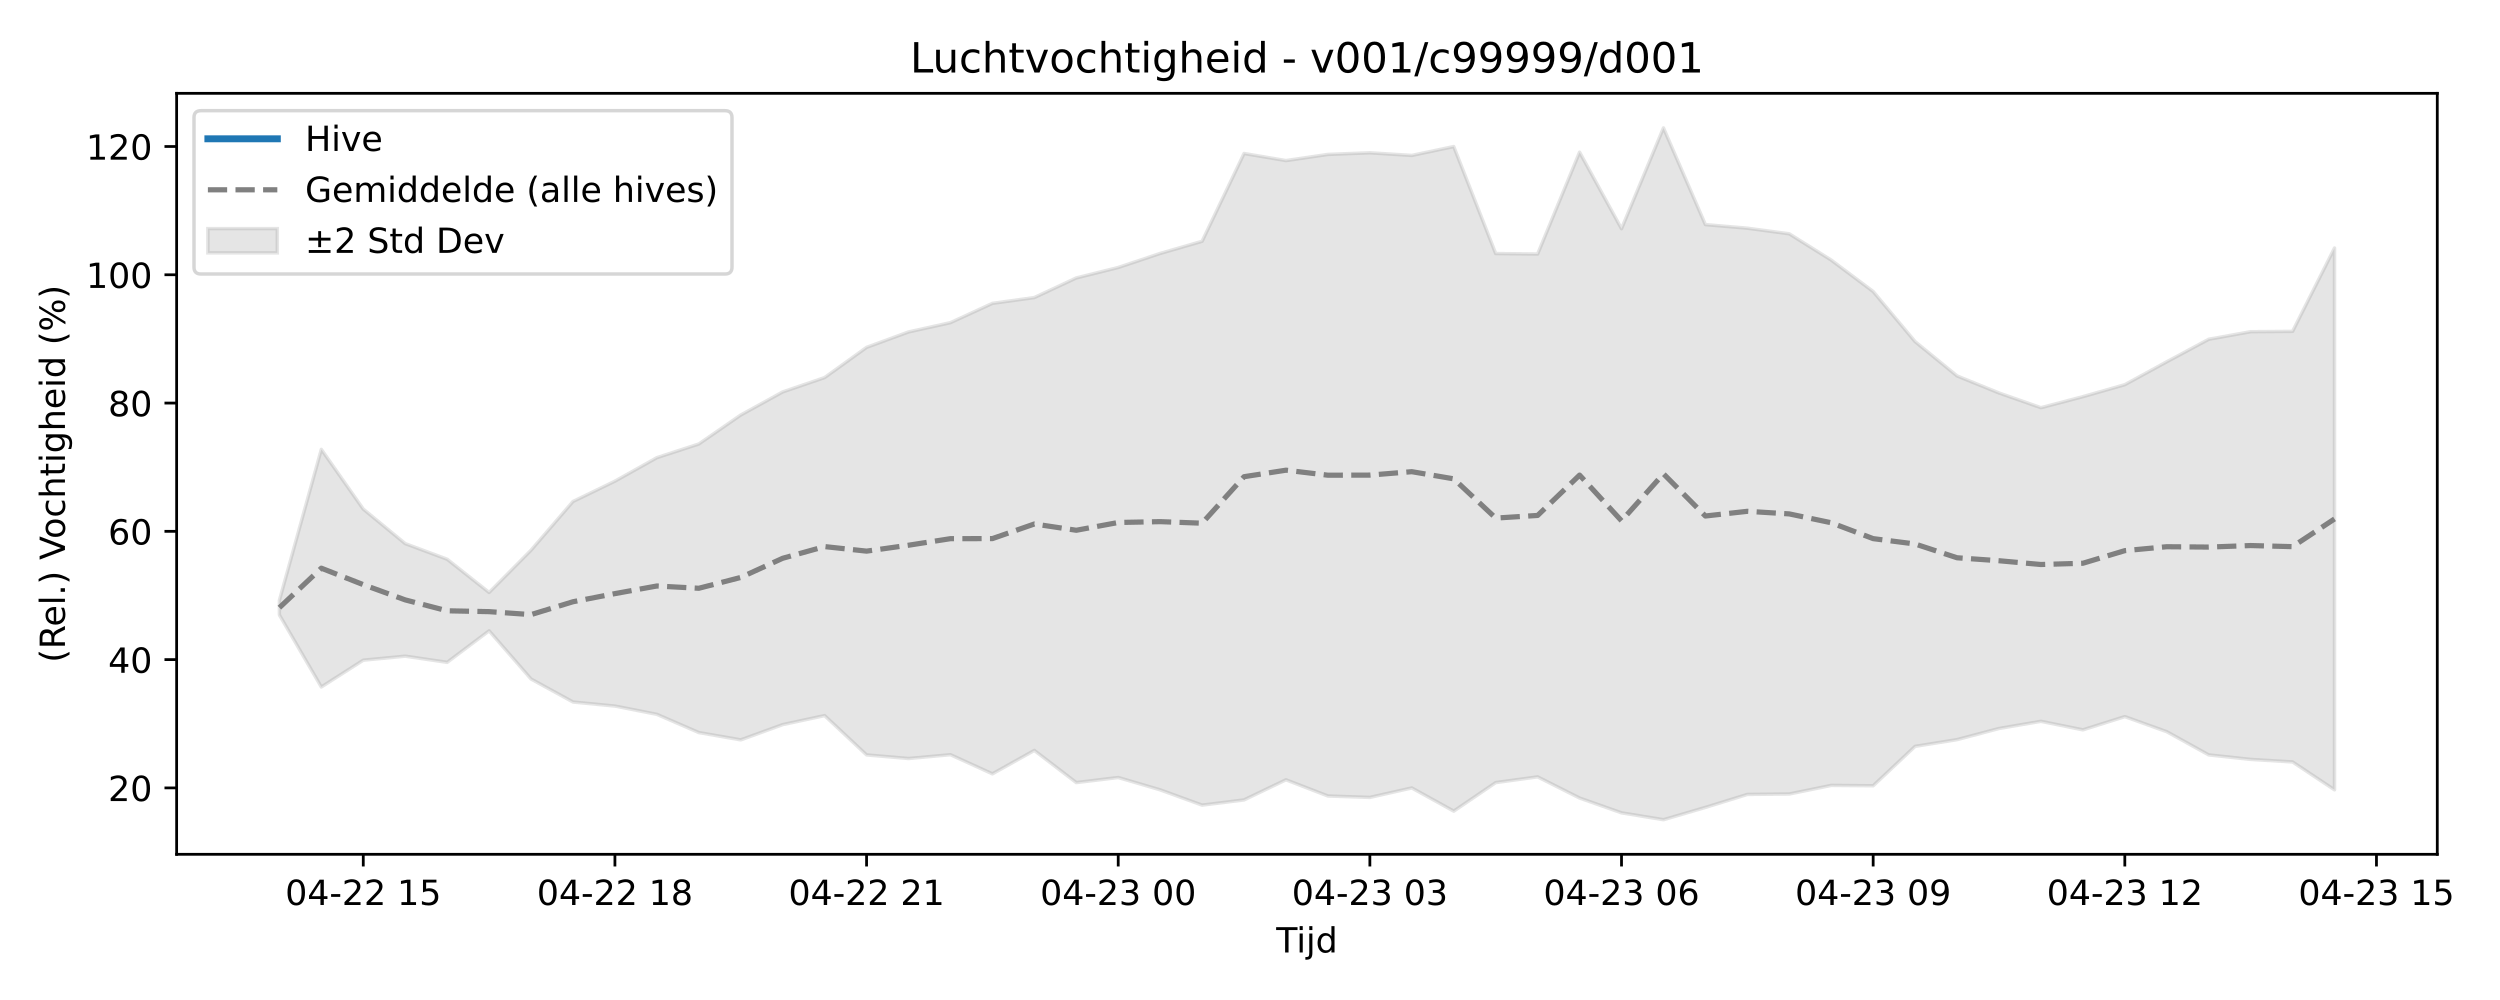
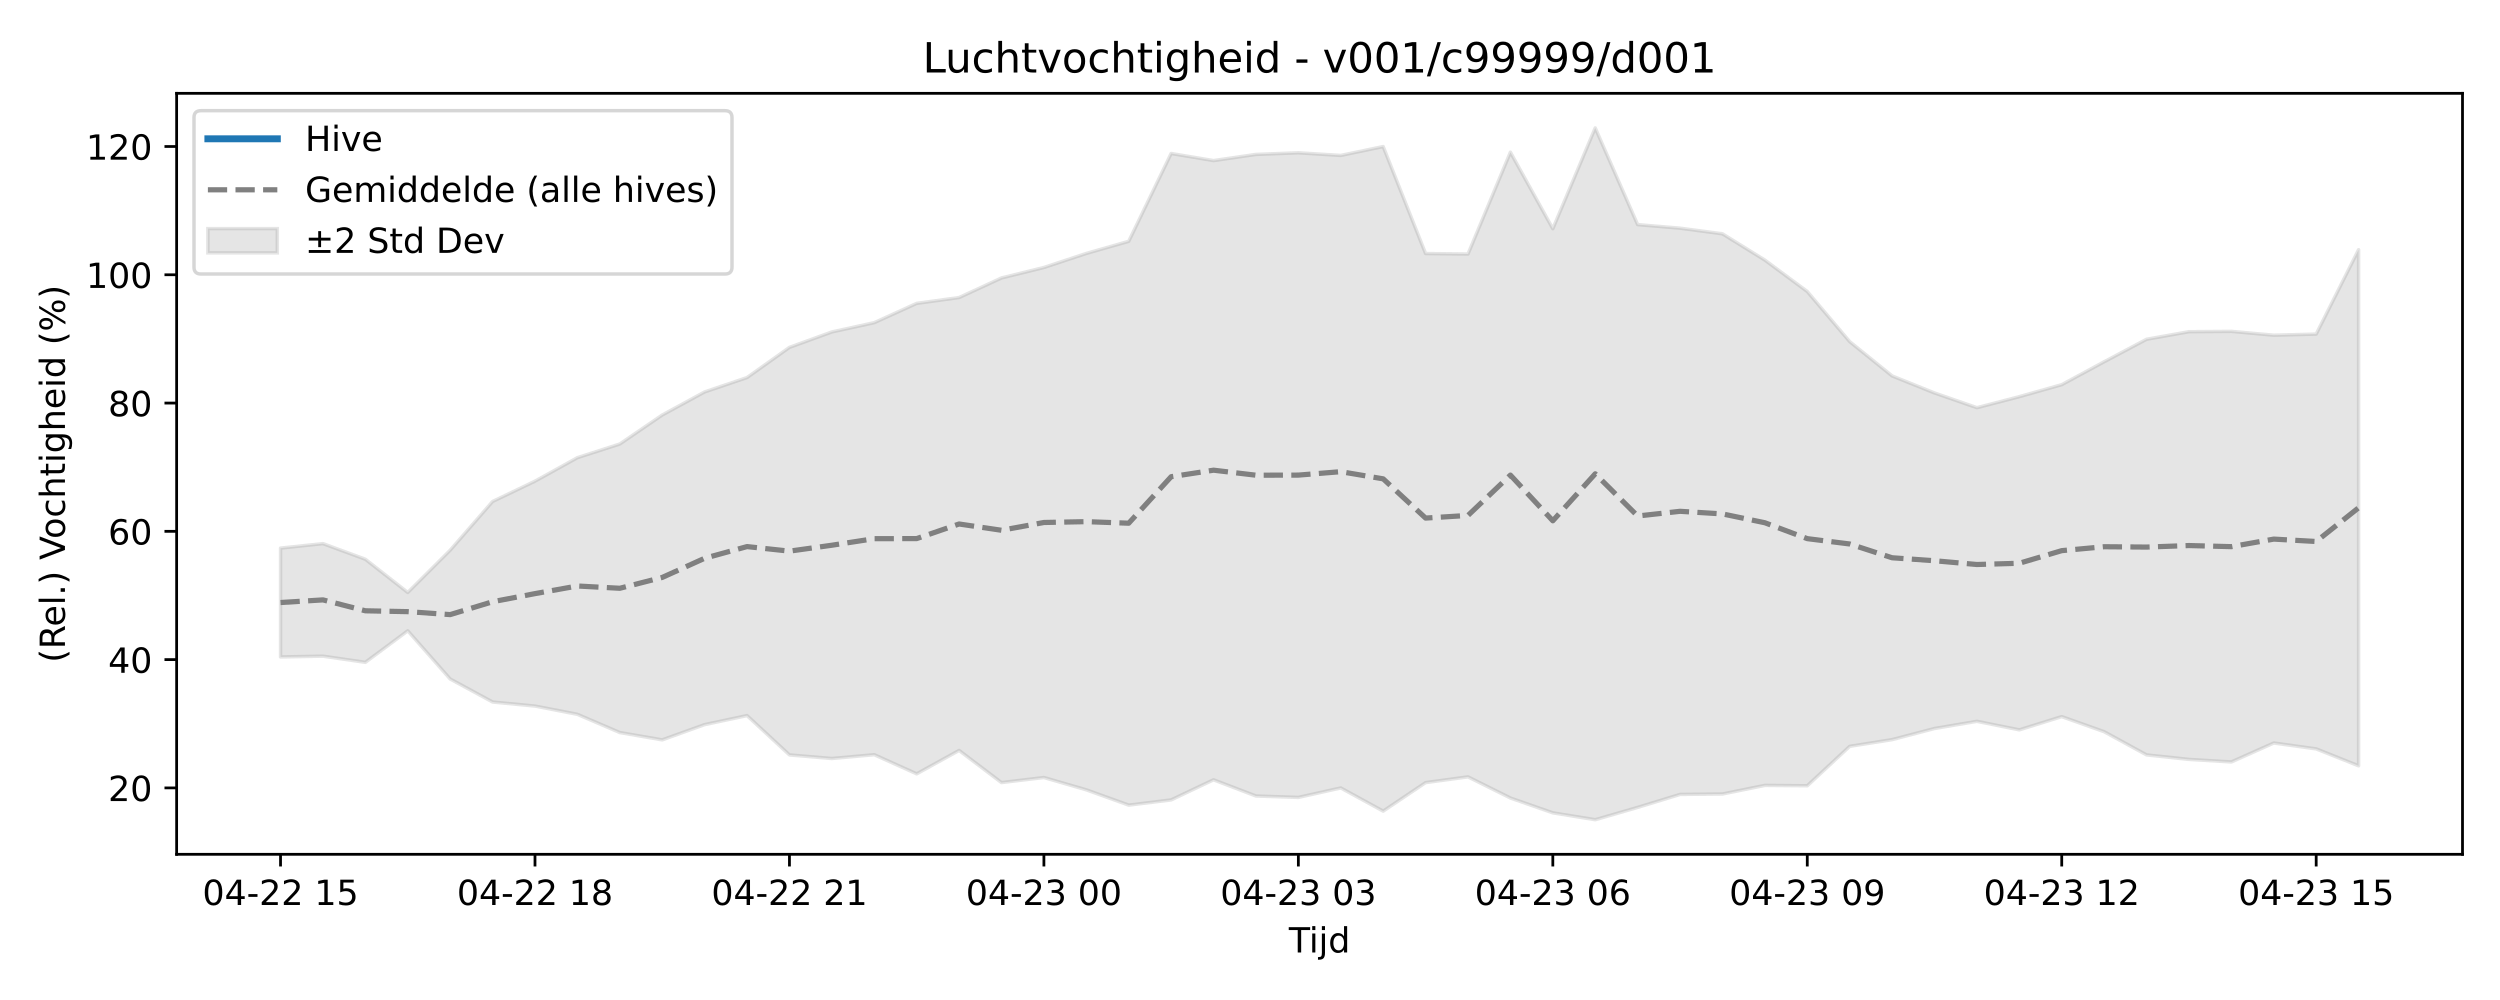
<svg xmlns="http://www.w3.org/2000/svg" xmlns:xlink="http://www.w3.org/1999/xlink" width="720pt" height="288pt" viewBox="0 0 720 288" version="1.1">
  <defs>
    <style type="text/css">*{stroke-linejoin: round; stroke-linecap: butt}</style>
  </defs>
  <g id="figure_1">
    <g id="patch_1">
      <path d="M 0 288  L 720 288  L 720 0  L 0 0  z " style="fill: #ffffff" />
    </g>
    <g id="axes_1">
      <g id="patch_2">
-         <path d="M 50.87 246.04  L 701.936 246.04  L 701.936 26.88  L 50.87 26.88  z " style="fill: #ffffff" />
+         <path d="M 50.87 246.04  L 709.2 246.04  L 709.2 26.88  L 50.87 26.88  z " style="fill: #ffffff" />
      </g>
      <g id="FillBetweenPolyCollection_1">
        <defs>
-           <path id="m69ee0e4d17" d="M 80.464 -115.085  L 80.464 -110.905  L 92.543 -90.15  L 104.622 -97.866  L 116.701 -99.023  L 128.781 -97.245  L 140.86 -106.324  L 152.939 -92.446  L 165.018 -85.822  L 177.097 -84.648  L 189.176 -82.273  L 201.255 -77.023  L 213.335 -74.916  L 225.414 -79.31  L 237.493 -81.906  L 249.572 -70.582  L 261.651 -69.549  L 273.73 -70.646  L 285.809 -65.132  L 297.889 -71.874  L 309.968 -62.613  L 322.047 -64.075  L 334.126 -60.526  L 346.205 -56.124  L 358.284 -57.621  L 370.363 -63.418  L 382.443 -58.749  L 394.522 -58.345  L 406.601 -61.071  L 418.68 -54.393  L 430.759 -62.607  L 442.838 -64.263  L 454.918 -58.17  L 466.997 -53.9  L 479.076 -51.922  L 491.155 -55.465  L 503.234 -59.204  L 515.313 -59.327  L 527.392 -61.803  L 539.472 -61.697  L 551.551 -73.052  L 563.63 -74.986  L 575.709 -78.191  L 587.788 -80.259  L 599.867 -77.799  L 611.946 -81.613  L 624.026 -77.271  L 636.105 -70.59  L 648.184 -69.291  L 660.263 -68.558  L 672.342 -60.525  L 672.342 -216.571  L 672.342 -216.571  L 660.263 -192.569  L 648.184 -192.473  L 636.105 -190.291  L 624.026 -183.815  L 611.946 -177.216  L 599.867 -173.764  L 587.788 -170.586  L 575.709 -174.829  L 563.63 -179.738  L 551.551 -189.615  L 539.472 -204.049  L 527.392 -213.097  L 515.313 -220.662  L 503.234 -222.284  L 491.155 -223.314  L 479.076 -251.158  L 466.997 -222.128  L 454.918 -244.171  L 442.838 -214.844  L 430.759 -214.982  L 418.68 -245.793  L 406.601 -243.24  L 394.522 -243.997  L 382.443 -243.53  L 370.363 -241.755  L 358.284 -243.796  L 346.205 -218.509  L 334.126 -215.01  L 322.047 -210.968  L 309.968 -207.955  L 297.889 -202.308  L 285.809 -200.635  L 273.73 -195.079  L 261.651 -192.4  L 249.572 -187.96  L 237.493 -179.263  L 225.414 -175.127  L 213.335 -168.479  L 201.255 -160.132  L 189.176 -156.195  L 177.097 -149.428  L 165.018 -143.575  L 152.939 -129.541  L 140.86 -117.367  L 128.781 -126.938  L 116.701 -131.441  L 104.622 -141.382  L 92.543 -158.58  L 80.464 -115.085  z " style="stroke: #808080; stroke-opacity: 0.2" />
+           <path id="m7c6556caf9" d="M 80.794 -130.147  L 80.794 -98.798  L 93.008 -99.023  L 105.222 -97.245  L 117.436 -106.324  L 129.65 -92.446  L 141.864 -85.822  L 154.078 -84.648  L 166.291 -82.273  L 178.505 -77.023  L 190.719 -74.916  L 202.933 -79.31  L 215.147 -81.906  L 227.361 -70.582  L 239.575 -69.549  L 251.789 -70.646  L 264.003 -65.132  L 276.217 -71.874  L 288.431 -62.613  L 300.645 -64.075  L 312.858 -60.526  L 325.072 -56.124  L 337.286 -57.621  L 349.5 -63.418  L 361.714 -58.749  L 373.928 -58.345  L 386.142 -61.071  L 398.356 -54.393  L 410.57 -62.607  L 422.784 -64.263  L 434.998 -58.17  L 447.212 -53.9  L 459.425 -51.922  L 471.639 -55.465  L 483.853 -59.204  L 496.067 -59.327  L 508.281 -61.803  L 520.495 -61.697  L 532.709 -73.052  L 544.923 -74.986  L 557.137 -78.191  L 569.351 -80.259  L 581.565 -77.799  L 593.779 -81.613  L 605.992 -77.271  L 618.206 -70.59  L 630.42 -69.291  L 642.634 -68.558  L 654.848 -74.014  L 667.062 -72.32  L 679.276 -67.443  L 679.276 -216.087  L 679.276 -216.087  L 667.062 -191.783  L 654.848 -191.464  L 642.634 -192.569  L 630.42 -192.473  L 618.206 -190.291  L 605.992 -183.815  L 593.779 -177.216  L 581.565 -173.764  L 569.351 -170.586  L 557.137 -174.829  L 544.923 -179.738  L 532.709 -189.615  L 520.495 -204.049  L 508.281 -213.097  L 496.067 -220.662  L 483.853 -222.284  L 471.639 -223.314  L 459.425 -251.158  L 447.212 -222.128  L 434.998 -244.171  L 422.784 -214.844  L 410.57 -214.982  L 398.356 -245.793  L 386.142 -243.24  L 373.928 -243.997  L 361.714 -243.53  L 349.5 -241.755  L 337.286 -243.796  L 325.072 -218.509  L 312.858 -215.01  L 300.645 -210.968  L 288.431 -207.955  L 276.217 -202.308  L 264.003 -200.635  L 251.789 -195.079  L 239.575 -192.4  L 227.361 -187.96  L 215.147 -179.263  L 202.933 -175.127  L 190.719 -168.479  L 178.505 -160.132  L 166.291 -156.195  L 154.078 -149.428  L 141.864 -143.575  L 129.65 -129.541  L 117.436 -117.367  L 105.222 -126.938  L 93.008 -131.441  L 80.794 -130.147  z " style="stroke: #808080; stroke-opacity: 0.2" />
        </defs>
-         <g clip-path="url(#p421ffa14ea)">
-           <use xlink:href="#m69ee0e4d17" x="0" y="288" style="fill: #808080; fill-opacity: 0.2; stroke: #808080; stroke-opacity: 0.2" />
+         <g clip-path="url(#pc27a59b62a)">
+           <use xlink:href="#m7c6556caf9" x="0" y="288" style="fill: #808080; fill-opacity: 0.2; stroke: #808080; stroke-opacity: 0.2" />
        </g>
      </g>
      <g id="matplotlib.axis_1">
        <g id="xtick_1">
          <g id="line2d_1">
            <defs>
-               <path id="mb46ff8e227" d="M 0 0  L 0 3.5  " style="stroke: #000000; stroke-width: 0.8" />
-             </defs>
-             <g>
-               <use xlink:href="#mb46ff8e227" x="104.622" y="246.04" style="stroke: #000000; stroke-width: 0.8" />
+               <path id="m02c9c919d1" d="M 0 0  L 0 3.5  " style="stroke: #000000; stroke-width: 0.8" />
+             </defs>
+             <g>
+               <use xlink:href="#m02c9c919d1" x="80.794" y="246.04" style="stroke: #000000; stroke-width: 0.8" />
            </g>
          </g>
          <g id="text_1">
-             <g transform="translate(82.14174 260.6384) scale(0.1 -0.1)">
+             <g transform="translate(58.31362 260.6384) scale(0.1 -0.1)">
              <defs>
                <path id="DejaVuSans-30" d="M 2034 4250  Q 1547 4250 1301 3770  Q 1056 3291 1056 2328  Q 1056 1369 1301 889  Q 1547 409 2034 409  Q 2525 409 2770 889  Q 3016 1369 3016 2328  Q 3016 3291 2770 3770  Q 2525 4250 2034 4250  z M 2034 4750  Q 2819 4750 3233 4129  Q 3647 3509 3647 2328  Q 3647 1150 3233 529  Q 2819 -91 2034 -91  Q 1250 -91 836 529  Q 422 1150 422 2328  Q 422 3509 836 4129  Q 1250 4750 2034 4750  z " transform="scale(0.015625)" />
                <path id="DejaVuSans-34" d="M 2419 4116  L 825 1625  L 2419 1625  L 2419 4116  z M 2253 4666  L 3047 4666  L 3047 1625  L 3713 1625  L 3713 1100  L 3047 1100  L 3047 0  L 2419 0  L 2419 1100  L 313 1100  L 313 1709  L 2253 4666  z " transform="scale(0.015625)" />
                <path id="DejaVuSans-2d" d="M 313 2009  L 1997 2009  L 1997 1497  L 313 1497  L 313 2009  z " transform="scale(0.015625)" />
                <path id="DejaVuSans-32" d="M 1228 531  L 3431 531  L 3431 0  L 469 0  L 469 531  Q 828 903 1448 1529  Q 2069 2156 2228 2338  Q 2531 2678 2651 2914  Q 2772 3150 2772 3378  Q 2772 3750 2511 3984  Q 2250 4219 1831 4219  Q 1534 4219 1204 4116  Q 875 4013 500 3803  L 500 4441  Q 881 4594 1212 4672  Q 1544 4750 1819 4750  Q 2544 4750 2975 4387  Q 3406 4025 3406 3419  Q 3406 3131 3298 2873  Q 3191 2616 2906 2266  Q 2828 2175 2409 1742  Q 1991 1309 1228 531  z " transform="scale(0.015625)" />
                <path id="DejaVuSans-20" transform="scale(0.015625)" />
                <path id="DejaVuSans-31" d="M 794 531  L 1825 531  L 1825 4091  L 703 3866  L 703 4441  L 1819 4666  L 2450 4666  L 2450 531  L 3481 531  L 3481 0  L 794 0  L 794 531  z " transform="scale(0.015625)" />
                <path id="DejaVuSans-35" d="M 691 4666  L 3169 4666  L 3169 4134  L 1269 4134  L 1269 2991  Q 1406 3038 1543 3061  Q 1681 3084 1819 3084  Q 2600 3084 3056 2656  Q 3513 2228 3513 1497  Q 3513 744 3044 326  Q 2575 -91 1722 -91  Q 1428 -91 1123 -41  Q 819 9 494 109  L 494 744  Q 775 591 1075 516  Q 1375 441 1709 441  Q 2250 441 2565 725  Q 2881 1009 2881 1497  Q 2881 1984 2565 2268  Q 2250 2553 1709 2553  Q 1456 2553 1204 2497  Q 953 2441 691 2322  L 691 4666  z " transform="scale(0.015625)" />
              </defs>
              <use xlink:href="#DejaVuSans-30" />
              <use xlink:href="#DejaVuSans-34" transform="translate(63.62305 0)" />
              <use xlink:href="#DejaVuSans-2d" transform="translate(127.2461 0)" />
              <use xlink:href="#DejaVuSans-32" transform="translate(163.3301 0)" />
              <use xlink:href="#DejaVuSans-32" transform="translate(226.9531 0)" />
              <use xlink:href="#DejaVuSans-20" transform="translate(290.5762 0)" />
              <use xlink:href="#DejaVuSans-31" transform="translate(322.3633 0)" />
              <use xlink:href="#DejaVuSans-35" transform="translate(385.9863 0)" />
            </g>
          </g>
        </g>
        <g id="xtick_2">
          <g id="line2d_2">
            <g>
-               <use xlink:href="#mb46ff8e227" x="177.097" y="246.04" style="stroke: #000000; stroke-width: 0.8" />
+               <use xlink:href="#m02c9c919d1" x="154.078" y="246.04" style="stroke: #000000; stroke-width: 0.8" />
            </g>
          </g>
          <g id="text_2">
-             <g transform="translate(154.6166 260.6384) scale(0.1 -0.1)">
+             <g transform="translate(131.5971 260.6384) scale(0.1 -0.1)">
              <defs>
                <path id="DejaVuSans-38" d="M 2034 2216  Q 1584 2216 1326 1975  Q 1069 1734 1069 1313  Q 1069 891 1326 650  Q 1584 409 2034 409  Q 2484 409 2743 651  Q 3003 894 3003 1313  Q 3003 1734 2745 1975  Q 2488 2216 2034 2216  z M 1403 2484  Q 997 2584 770 2862  Q 544 3141 544 3541  Q 544 4100 942 4425  Q 1341 4750 2034 4750  Q 2731 4750 3128 4425  Q 3525 4100 3525 3541  Q 3525 3141 3298 2862  Q 3072 2584 2669 2484  Q 3125 2378 3379 2068  Q 3634 1759 3634 1313  Q 3634 634 3220 271  Q 2806 -91 2034 -91  Q 1263 -91 848 271  Q 434 634 434 1313  Q 434 1759 690 2068  Q 947 2378 1403 2484  z M 1172 3481  Q 1172 3119 1398 2916  Q 1625 2713 2034 2713  Q 2441 2713 2670 2916  Q 2900 3119 2900 3481  Q 2900 3844 2670 4047  Q 2441 4250 2034 4250  Q 1625 4250 1398 4047  Q 1172 3844 1172 3481  z " transform="scale(0.015625)" />
              </defs>
              <use xlink:href="#DejaVuSans-30" />
              <use xlink:href="#DejaVuSans-34" transform="translate(63.62305 0)" />
              <use xlink:href="#DejaVuSans-2d" transform="translate(127.2461 0)" />
              <use xlink:href="#DejaVuSans-32" transform="translate(163.3301 0)" />
              <use xlink:href="#DejaVuSans-32" transform="translate(226.9531 0)" />
              <use xlink:href="#DejaVuSans-20" transform="translate(290.5762 0)" />
              <use xlink:href="#DejaVuSans-31" transform="translate(322.3633 0)" />
              <use xlink:href="#DejaVuSans-38" transform="translate(385.9863 0)" />
            </g>
          </g>
        </g>
        <g id="xtick_3">
          <g id="line2d_3">
            <g>
-               <use xlink:href="#mb46ff8e227" x="249.572" y="246.04" style="stroke: #000000; stroke-width: 0.8" />
+               <use xlink:href="#m02c9c919d1" x="227.361" y="246.04" style="stroke: #000000; stroke-width: 0.8" />
            </g>
          </g>
          <g id="text_3">
-             <g transform="translate(227.0915 260.6384) scale(0.1 -0.1)">
+             <g transform="translate(204.8806 260.6384) scale(0.1 -0.1)">
              <use xlink:href="#DejaVuSans-30" />
              <use xlink:href="#DejaVuSans-34" transform="translate(63.62305 0)" />
              <use xlink:href="#DejaVuSans-2d" transform="translate(127.2461 0)" />
              <use xlink:href="#DejaVuSans-32" transform="translate(163.3301 0)" />
              <use xlink:href="#DejaVuSans-32" transform="translate(226.9531 0)" />
              <use xlink:href="#DejaVuSans-20" transform="translate(290.5762 0)" />
              <use xlink:href="#DejaVuSans-32" transform="translate(322.3633 0)" />
              <use xlink:href="#DejaVuSans-31" transform="translate(385.9863 0)" />
            </g>
          </g>
        </g>
        <g id="xtick_4">
          <g id="line2d_4">
            <g>
-               <use xlink:href="#mb46ff8e227" x="322.047" y="246.04" style="stroke: #000000; stroke-width: 0.8" />
+               <use xlink:href="#m02c9c919d1" x="300.645" y="246.04" style="stroke: #000000; stroke-width: 0.8" />
            </g>
          </g>
          <g id="text_4">
-             <g transform="translate(299.5664 260.6384) scale(0.1 -0.1)">
+             <g transform="translate(278.1641 260.6384) scale(0.1 -0.1)">
              <defs>
                <path id="DejaVuSans-33" d="M 2597 2516  Q 3050 2419 3304 2112  Q 3559 1806 3559 1356  Q 3559 666 3084 287  Q 2609 -91 1734 -91  Q 1441 -91 1130 -33  Q 819 25 488 141  L 488 750  Q 750 597 1062 519  Q 1375 441 1716 441  Q 2309 441 2620 675  Q 2931 909 2931 1356  Q 2931 1769 2642 2001  Q 2353 2234 1838 2234  L 1294 2234  L 1294 2753  L 1863 2753  Q 2328 2753 2575 2939  Q 2822 3125 2822 3475  Q 2822 3834 2567 4026  Q 2313 4219 1838 4219  Q 1578 4219 1281 4162  Q 984 4106 628 3988  L 628 4550  Q 988 4650 1302 4700  Q 1616 4750 1894 4750  Q 2613 4750 3031 4423  Q 3450 4097 3450 3541  Q 3450 3153 3228 2886  Q 3006 2619 2597 2516  z " transform="scale(0.015625)" />
              </defs>
              <use xlink:href="#DejaVuSans-30" />
              <use xlink:href="#DejaVuSans-34" transform="translate(63.62305 0)" />
              <use xlink:href="#DejaVuSans-2d" transform="translate(127.2461 0)" />
              <use xlink:href="#DejaVuSans-32" transform="translate(163.3301 0)" />
              <use xlink:href="#DejaVuSans-33" transform="translate(226.9531 0)" />
              <use xlink:href="#DejaVuSans-20" transform="translate(290.5762 0)" />
              <use xlink:href="#DejaVuSans-30" transform="translate(322.3633 0)" />
              <use xlink:href="#DejaVuSans-30" transform="translate(385.9863 0)" />
            </g>
          </g>
        </g>
        <g id="xtick_5">
          <g id="line2d_5">
            <g>
-               <use xlink:href="#mb46ff8e227" x="394.522" y="246.04" style="stroke: #000000; stroke-width: 0.8" />
+               <use xlink:href="#m02c9c919d1" x="373.928" y="246.04" style="stroke: #000000; stroke-width: 0.8" />
            </g>
          </g>
          <g id="text_5">
-             <g transform="translate(372.0413 260.6384) scale(0.1 -0.1)">
+             <g transform="translate(351.4476 260.6384) scale(0.1 -0.1)">
              <use xlink:href="#DejaVuSans-30" />
              <use xlink:href="#DejaVuSans-34" transform="translate(63.62305 0)" />
              <use xlink:href="#DejaVuSans-2d" transform="translate(127.2461 0)" />
              <use xlink:href="#DejaVuSans-32" transform="translate(163.3301 0)" />
              <use xlink:href="#DejaVuSans-33" transform="translate(226.9531 0)" />
              <use xlink:href="#DejaVuSans-20" transform="translate(290.5762 0)" />
              <use xlink:href="#DejaVuSans-30" transform="translate(322.3633 0)" />
              <use xlink:href="#DejaVuSans-33" transform="translate(385.9863 0)" />
            </g>
          </g>
        </g>
        <g id="xtick_6">
          <g id="line2d_6">
            <g>
-               <use xlink:href="#mb46ff8e227" x="466.997" y="246.04" style="stroke: #000000; stroke-width: 0.8" />
+               <use xlink:href="#m02c9c919d1" x="447.212" y="246.04" style="stroke: #000000; stroke-width: 0.8" />
            </g>
          </g>
          <g id="text_6">
-             <g transform="translate(444.5162 260.6384) scale(0.1 -0.1)">
+             <g transform="translate(424.7311 260.6384) scale(0.1 -0.1)">
              <defs>
                <path id="DejaVuSans-36" d="M 2113 2584  Q 1688 2584 1439 2293  Q 1191 2003 1191 1497  Q 1191 994 1439 701  Q 1688 409 2113 409  Q 2538 409 2786 701  Q 3034 994 3034 1497  Q 3034 2003 2786 2293  Q 2538 2584 2113 2584  z M 3366 4563  L 3366 3988  Q 3128 4100 2886 4159  Q 2644 4219 2406 4219  Q 1781 4219 1451 3797  Q 1122 3375 1075 2522  Q 1259 2794 1537 2939  Q 1816 3084 2150 3084  Q 2853 3084 3261 2657  Q 3669 2231 3669 1497  Q 3669 778 3244 343  Q 2819 -91 2113 -91  Q 1303 -91 875 529  Q 447 1150 447 2328  Q 447 3434 972 4092  Q 1497 4750 2381 4750  Q 2619 4750 2861 4703  Q 3103 4656 3366 4563  z " transform="scale(0.015625)" />
              </defs>
              <use xlink:href="#DejaVuSans-30" />
              <use xlink:href="#DejaVuSans-34" transform="translate(63.62305 0)" />
              <use xlink:href="#DejaVuSans-2d" transform="translate(127.2461 0)" />
              <use xlink:href="#DejaVuSans-32" transform="translate(163.3301 0)" />
              <use xlink:href="#DejaVuSans-33" transform="translate(226.9531 0)" />
              <use xlink:href="#DejaVuSans-20" transform="translate(290.5762 0)" />
              <use xlink:href="#DejaVuSans-30" transform="translate(322.3633 0)" />
              <use xlink:href="#DejaVuSans-36" transform="translate(385.9863 0)" />
            </g>
          </g>
        </g>
        <g id="xtick_7">
          <g id="line2d_7">
            <g>
-               <use xlink:href="#mb46ff8e227" x="539.472" y="246.04" style="stroke: #000000; stroke-width: 0.8" />
+               <use xlink:href="#m02c9c919d1" x="520.495" y="246.04" style="stroke: #000000; stroke-width: 0.8" />
            </g>
          </g>
          <g id="text_7">
-             <g transform="translate(516.9911 260.6384) scale(0.1 -0.1)">
+             <g transform="translate(498.0145 260.6384) scale(0.1 -0.1)">
              <defs>
                <path id="DejaVuSans-39" d="M 703 97  L 703 672  Q 941 559 1184 500  Q 1428 441 1663 441  Q 2288 441 2617 861  Q 2947 1281 2994 2138  Q 2813 1869 2534 1725  Q 2256 1581 1919 1581  Q 1219 1581 811 2004  Q 403 2428 403 3163  Q 403 3881 828 4315  Q 1253 4750 1959 4750  Q 2769 4750 3195 4129  Q 3622 3509 3622 2328  Q 3622 1225 3098 567  Q 2575 -91 1691 -91  Q 1453 -91 1209 -44  Q 966 3 703 97  z M 1959 2075  Q 2384 2075 2632 2365  Q 2881 2656 2881 3163  Q 2881 3666 2632 3958  Q 2384 4250 1959 4250  Q 1534 4250 1286 3958  Q 1038 3666 1038 3163  Q 1038 2656 1286 2365  Q 1534 2075 1959 2075  z " transform="scale(0.015625)" />
              </defs>
              <use xlink:href="#DejaVuSans-30" />
              <use xlink:href="#DejaVuSans-34" transform="translate(63.62305 0)" />
              <use xlink:href="#DejaVuSans-2d" transform="translate(127.2461 0)" />
              <use xlink:href="#DejaVuSans-32" transform="translate(163.3301 0)" />
              <use xlink:href="#DejaVuSans-33" transform="translate(226.9531 0)" />
              <use xlink:href="#DejaVuSans-20" transform="translate(290.5762 0)" />
              <use xlink:href="#DejaVuSans-30" transform="translate(322.3633 0)" />
              <use xlink:href="#DejaVuSans-39" transform="translate(385.9863 0)" />
            </g>
          </g>
        </g>
        <g id="xtick_8">
          <g id="line2d_8">
            <g>
-               <use xlink:href="#mb46ff8e227" x="611.946" y="246.04" style="stroke: #000000; stroke-width: 0.8" />
+               <use xlink:href="#m02c9c919d1" x="593.779" y="246.04" style="stroke: #000000; stroke-width: 0.8" />
            </g>
          </g>
          <g id="text_8">
-             <g transform="translate(589.466 260.6384) scale(0.1 -0.1)">
+             <g transform="translate(571.298 260.6384) scale(0.1 -0.1)">
              <use xlink:href="#DejaVuSans-30" />
              <use xlink:href="#DejaVuSans-34" transform="translate(63.62305 0)" />
              <use xlink:href="#DejaVuSans-2d" transform="translate(127.2461 0)" />
              <use xlink:href="#DejaVuSans-32" transform="translate(163.3301 0)" />
              <use xlink:href="#DejaVuSans-33" transform="translate(226.9531 0)" />
              <use xlink:href="#DejaVuSans-20" transform="translate(290.5762 0)" />
              <use xlink:href="#DejaVuSans-31" transform="translate(322.3633 0)" />
              <use xlink:href="#DejaVuSans-32" transform="translate(385.9863 0)" />
            </g>
          </g>
        </g>
        <g id="xtick_9">
          <g id="line2d_9">
            <g>
-               <use xlink:href="#mb46ff8e227" x="684.421" y="246.04" style="stroke: #000000; stroke-width: 0.8" />
+               <use xlink:href="#m02c9c919d1" x="667.062" y="246.04" style="stroke: #000000; stroke-width: 0.8" />
            </g>
          </g>
          <g id="text_9">
-             <g transform="translate(661.9409 260.6384) scale(0.1 -0.1)">
+             <g transform="translate(644.5815 260.6384) scale(0.1 -0.1)">
              <use xlink:href="#DejaVuSans-30" />
              <use xlink:href="#DejaVuSans-34" transform="translate(63.62305 0)" />
              <use xlink:href="#DejaVuSans-2d" transform="translate(127.2461 0)" />
              <use xlink:href="#DejaVuSans-32" transform="translate(163.3301 0)" />
              <use xlink:href="#DejaVuSans-33" transform="translate(226.9531 0)" />
              <use xlink:href="#DejaVuSans-20" transform="translate(290.5762 0)" />
              <use xlink:href="#DejaVuSans-31" transform="translate(322.3633 0)" />
              <use xlink:href="#DejaVuSans-35" transform="translate(385.9863 0)" />
            </g>
          </g>
        </g>
        <g id="text_10">
-           <g transform="translate(367.5531 274.3166) scale(0.1 -0.1)">
+           <g transform="translate(371.185 274.3166) scale(0.1 -0.1)">
            <defs>
              <path id="DejaVuSans-54" d="M -19 4666  L 3928 4666  L 3928 4134  L 2272 4134  L 2272 0  L 1638 0  L 1638 4134  L -19 4134  L -19 4666  z " transform="scale(0.015625)" />
              <path id="DejaVuSans-69" d="M 603 3500  L 1178 3500  L 1178 0  L 603 0  L 603 3500  z M 603 4863  L 1178 4863  L 1178 4134  L 603 4134  L 603 4863  z " transform="scale(0.015625)" />
              <path id="DejaVuSans-6a" d="M 603 3500  L 1178 3500  L 1178 -63  Q 1178 -731 923 -1031  Q 669 -1331 103 -1331  L -116 -1331  L -116 -844  L 38 -844  Q 366 -844 484 -692  Q 603 -541 603 -63  L 603 3500  z M 603 4863  L 1178 4863  L 1178 4134  L 603 4134  L 603 4863  z " transform="scale(0.015625)" />
              <path id="DejaVuSans-64" d="M 2906 2969  L 2906 4863  L 3481 4863  L 3481 0  L 2906 0  L 2906 525  Q 2725 213 2448 61  Q 2172 -91 1784 -91  Q 1150 -91 751 415  Q 353 922 353 1747  Q 353 2572 751 3078  Q 1150 3584 1784 3584  Q 2172 3584 2448 3432  Q 2725 3281 2906 2969  z M 947 1747  Q 947 1113 1208 752  Q 1469 391 1925 391  Q 2381 391 2643 752  Q 2906 1113 2906 1747  Q 2906 2381 2643 2742  Q 2381 3103 1925 3103  Q 1469 3103 1208 2742  Q 947 2381 947 1747  z " transform="scale(0.015625)" />
            </defs>
            <use xlink:href="#DejaVuSans-54" />
            <use xlink:href="#DejaVuSans-69" transform="translate(57.95898 0)" />
            <use xlink:href="#DejaVuSans-6a" transform="translate(85.74219 0)" />
            <use xlink:href="#DejaVuSans-64" transform="translate(113.5254 0)" />
          </g>
        </g>
      </g>
      <g id="matplotlib.axis_2">
        <g id="ytick_1">
          <g id="line2d_10">
            <defs>
-               <path id="m717f9d0066" d="M 0 0  L -3.5 0  " style="stroke: #000000; stroke-width: 0.8" />
-             </defs>
-             <g>
-               <use xlink:href="#m717f9d0066" x="50.87" y="226.912" style="stroke: #000000; stroke-width: 0.8" />
+               <path id="m3a5a01f24f" d="M 0 0  L -3.5 0  " style="stroke: #000000; stroke-width: 0.8" />
+             </defs>
+             <g>
+               <use xlink:href="#m3a5a01f24f" x="50.87" y="226.912" style="stroke: #000000; stroke-width: 0.8" />
            </g>
          </g>
          <g id="text_11">
            <g transform="translate(31.145 230.7115) scale(0.1 -0.1)">
              <use xlink:href="#DejaVuSans-32" />
              <use xlink:href="#DejaVuSans-30" transform="translate(63.62305 0)" />
            </g>
          </g>
        </g>
        <g id="ytick_2">
          <g id="line2d_11">
            <g>
-               <use xlink:href="#m717f9d0066" x="50.87" y="189.968" style="stroke: #000000; stroke-width: 0.8" />
+               <use xlink:href="#m3a5a01f24f" x="50.87" y="189.968" style="stroke: #000000; stroke-width: 0.8" />
            </g>
          </g>
          <g id="text_12">
            <g transform="translate(31.145 193.7671) scale(0.1 -0.1)">
              <use xlink:href="#DejaVuSans-34" />
              <use xlink:href="#DejaVuSans-30" transform="translate(63.62305 0)" />
            </g>
          </g>
        </g>
        <g id="ytick_3">
          <g id="line2d_12">
            <g>
-               <use xlink:href="#m717f9d0066" x="50.87" y="153.023" style="stroke: #000000; stroke-width: 0.8" />
+               <use xlink:href="#m3a5a01f24f" x="50.87" y="153.023" style="stroke: #000000; stroke-width: 0.8" />
            </g>
          </g>
          <g id="text_13">
            <g transform="translate(31.145 156.8226) scale(0.1 -0.1)">
              <use xlink:href="#DejaVuSans-36" />
              <use xlink:href="#DejaVuSans-30" transform="translate(63.62305 0)" />
            </g>
          </g>
        </g>
        <g id="ytick_4">
          <g id="line2d_13">
            <g>
-               <use xlink:href="#m717f9d0066" x="50.87" y="116.079" style="stroke: #000000; stroke-width: 0.8" />
+               <use xlink:href="#m3a5a01f24f" x="50.87" y="116.079" style="stroke: #000000; stroke-width: 0.8" />
            </g>
          </g>
          <g id="text_14">
            <g transform="translate(31.145 119.8782) scale(0.1 -0.1)">
              <use xlink:href="#DejaVuSans-38" />
              <use xlink:href="#DejaVuSans-30" transform="translate(63.62305 0)" />
            </g>
          </g>
        </g>
        <g id="ytick_5">
          <g id="line2d_14">
            <g>
-               <use xlink:href="#m717f9d0066" x="50.87" y="79.135" style="stroke: #000000; stroke-width: 0.8" />
+               <use xlink:href="#m3a5a01f24f" x="50.87" y="79.135" style="stroke: #000000; stroke-width: 0.8" />
            </g>
          </g>
          <g id="text_15">
            <g transform="translate(24.7825 82.9338) scale(0.1 -0.1)">
              <use xlink:href="#DejaVuSans-31" />
              <use xlink:href="#DejaVuSans-30" transform="translate(63.62305 0)" />
              <use xlink:href="#DejaVuSans-30" transform="translate(127.2461 0)" />
            </g>
          </g>
        </g>
        <g id="ytick_6">
          <g id="line2d_15">
            <g>
-               <use xlink:href="#m717f9d0066" x="50.87" y="42.19" style="stroke: #000000; stroke-width: 0.8" />
+               <use xlink:href="#m3a5a01f24f" x="50.87" y="42.19" style="stroke: #000000; stroke-width: 0.8" />
            </g>
          </g>
          <g id="text_16">
            <g transform="translate(24.7825 45.98938) scale(0.1 -0.1)">
              <use xlink:href="#DejaVuSans-31" />
              <use xlink:href="#DejaVuSans-32" transform="translate(63.62305 0)" />
              <use xlink:href="#DejaVuSans-30" transform="translate(127.2461 0)" />
            </g>
          </g>
        </g>
        <g id="text_17">
          <g transform="translate(18.70281 190.8381) rotate(-90) scale(0.1 -0.1)">
            <defs>
              <path id="DejaVuSans-28" d="M 1984 4856  Q 1566 4138 1362 3434  Q 1159 2731 1159 2009  Q 1159 1288 1364 580  Q 1569 -128 1984 -844  L 1484 -844  Q 1016 -109 783 600  Q 550 1309 550 2009  Q 550 2706 781 3412  Q 1013 4119 1484 4856  L 1984 4856  z " transform="scale(0.015625)" />
              <path id="DejaVuSans-52" d="M 2841 2188  Q 3044 2119 3236 1894  Q 3428 1669 3622 1275  L 4263 0  L 3584 0  L 2988 1197  Q 2756 1666 2539 1819  Q 2322 1972 1947 1972  L 1259 1972  L 1259 0  L 628 0  L 628 4666  L 2053 4666  Q 2853 4666 3247 4331  Q 3641 3997 3641 3322  Q 3641 2881 3436 2590  Q 3231 2300 2841 2188  z M 1259 4147  L 1259 2491  L 2053 2491  Q 2509 2491 2742 2702  Q 2975 2913 2975 3322  Q 2975 3731 2742 3939  Q 2509 4147 2053 4147  L 1259 4147  z " transform="scale(0.015625)" />
              <path id="DejaVuSans-65" d="M 3597 1894  L 3597 1613  L 953 1613  Q 991 1019 1311 708  Q 1631 397 2203 397  Q 2534 397 2845 478  Q 3156 559 3463 722  L 3463 178  Q 3153 47 2828 -22  Q 2503 -91 2169 -91  Q 1331 -91 842 396  Q 353 884 353 1716  Q 353 2575 817 3079  Q 1281 3584 2069 3584  Q 2775 3584 3186 3129  Q 3597 2675 3597 1894  z M 3022 2063  Q 3016 2534 2758 2815  Q 2500 3097 2075 3097  Q 1594 3097 1305 2825  Q 1016 2553 972 2059  L 3022 2063  z " transform="scale(0.015625)" />
              <path id="DejaVuSans-6c" d="M 603 4863  L 1178 4863  L 1178 0  L 603 0  L 603 4863  z " transform="scale(0.015625)" />
              <path id="DejaVuSans-2e" d="M 684 794  L 1344 794  L 1344 0  L 684 0  L 684 794  z " transform="scale(0.015625)" />
              <path id="DejaVuSans-29" d="M 513 4856  L 1013 4856  Q 1481 4119 1714 3412  Q 1947 2706 1947 2009  Q 1947 1309 1714 600  Q 1481 -109 1013 -844  L 513 -844  Q 928 -128 1133 580  Q 1338 1288 1338 2009  Q 1338 2731 1133 3434  Q 928 4138 513 4856  z " transform="scale(0.015625)" />
              <path id="DejaVuSans-56" d="M 1831 0  L 50 4666  L 709 4666  L 2188 738  L 3669 4666  L 4325 4666  L 2547 0  L 1831 0  z " transform="scale(0.015625)" />
              <path id="DejaVuSans-6f" d="M 1959 3097  Q 1497 3097 1228 2736  Q 959 2375 959 1747  Q 959 1119 1226 758  Q 1494 397 1959 397  Q 2419 397 2687 759  Q 2956 1122 2956 1747  Q 2956 2369 2687 2733  Q 2419 3097 1959 3097  z M 1959 3584  Q 2709 3584 3137 3096  Q 3566 2609 3566 1747  Q 3566 888 3137 398  Q 2709 -91 1959 -91  Q 1206 -91 779 398  Q 353 888 353 1747  Q 353 2609 779 3096  Q 1206 3584 1959 3584  z " transform="scale(0.015625)" />
              <path id="DejaVuSans-63" d="M 3122 3366  L 3122 2828  Q 2878 2963 2633 3030  Q 2388 3097 2138 3097  Q 1578 3097 1268 2742  Q 959 2388 959 1747  Q 959 1106 1268 751  Q 1578 397 2138 397  Q 2388 397 2633 464  Q 2878 531 3122 666  L 3122 134  Q 2881 22 2623 -34  Q 2366 -91 2075 -91  Q 1284 -91 818 406  Q 353 903 353 1747  Q 353 2603 823 3093  Q 1294 3584 2113 3584  Q 2378 3584 2631 3529  Q 2884 3475 3122 3366  z " transform="scale(0.015625)" />
              <path id="DejaVuSans-68" d="M 3513 2113  L 3513 0  L 2938 0  L 2938 2094  Q 2938 2591 2744 2837  Q 2550 3084 2163 3084  Q 1697 3084 1428 2787  Q 1159 2491 1159 1978  L 1159 0  L 581 0  L 581 4863  L 1159 4863  L 1159 2956  Q 1366 3272 1645 3428  Q 1925 3584 2291 3584  Q 2894 3584 3203 3211  Q 3513 2838 3513 2113  z " transform="scale(0.015625)" />
              <path id="DejaVuSans-74" d="M 1172 4494  L 1172 3500  L 2356 3500  L 2356 3053  L 1172 3053  L 1172 1153  Q 1172 725 1289 603  Q 1406 481 1766 481  L 2356 481  L 2356 0  L 1766 0  Q 1100 0 847 248  Q 594 497 594 1153  L 594 3053  L 172 3053  L 172 3500  L 594 3500  L 594 4494  L 1172 4494  z " transform="scale(0.015625)" />
              <path id="DejaVuSans-67" d="M 2906 1791  Q 2906 2416 2648 2759  Q 2391 3103 1925 3103  Q 1463 3103 1205 2759  Q 947 2416 947 1791  Q 947 1169 1205 825  Q 1463 481 1925 481  Q 2391 481 2648 825  Q 2906 1169 2906 1791  z M 3481 434  Q 3481 -459 3084 -895  Q 2688 -1331 1869 -1331  Q 1566 -1331 1297 -1286  Q 1028 -1241 775 -1147  L 775 -588  Q 1028 -725 1275 -790  Q 1522 -856 1778 -856  Q 2344 -856 2625 -561  Q 2906 -266 2906 331  L 2906 616  Q 2728 306 2450 153  Q 2172 0 1784 0  Q 1141 0 747 490  Q 353 981 353 1791  Q 353 2603 747 3093  Q 1141 3584 1784 3584  Q 2172 3584 2450 3431  Q 2728 3278 2906 2969  L 2906 3500  L 3481 3500  L 3481 434  z " transform="scale(0.015625)" />
              <path id="DejaVuSans-25" d="M 4653 2053  Q 4381 2053 4226 1822  Q 4072 1591 4072 1178  Q 4072 772 4226 539  Q 4381 306 4653 306  Q 4919 306 5073 539  Q 5228 772 5228 1178  Q 5228 1588 5073 1820  Q 4919 2053 4653 2053  z M 4653 2450  Q 5147 2450 5437 2106  Q 5728 1763 5728 1178  Q 5728 594 5436 251  Q 5144 -91 4653 -91  Q 4153 -91 3862 251  Q 3572 594 3572 1178  Q 3572 1766 3864 2108  Q 4156 2450 4653 2450  z M 1428 4353  Q 1159 4353 1004 4120  Q 850 3888 850 3481  Q 850 3069 1003 2837  Q 1156 2606 1428 2606  Q 1700 2606 1854 2837  Q 2009 3069 2009 3481  Q 2009 3884 1853 4118  Q 1697 4353 1428 4353  z M 4250 4750  L 4750 4750  L 1831 -91  L 1331 -91  L 4250 4750  z M 1428 4750  Q 1922 4750 2215 4408  Q 2509 4066 2509 3481  Q 2509 2891 2217 2550  Q 1925 2209 1428 2209  Q 931 2209 642 2551  Q 353 2894 353 3481  Q 353 4063 643 4406  Q 934 4750 1428 4750  z " transform="scale(0.015625)" />
            </defs>
            <use xlink:href="#DejaVuSans-28" />
            <use xlink:href="#DejaVuSans-52" transform="translate(39.01367 0)" />
            <use xlink:href="#DejaVuSans-65" transform="translate(103.9961 0)" />
            <use xlink:href="#DejaVuSans-6c" transform="translate(165.5195 0)" />
            <use xlink:href="#DejaVuSans-2e" transform="translate(193.3027 0)" />
            <use xlink:href="#DejaVuSans-29" transform="translate(225.0898 0)" />
            <use xlink:href="#DejaVuSans-20" transform="translate(264.1035 0)" />
            <use xlink:href="#DejaVuSans-56" transform="translate(295.8906 0)" />
            <use xlink:href="#DejaVuSans-6f" transform="translate(356.5488 0)" />
            <use xlink:href="#DejaVuSans-63" transform="translate(417.7305 0)" />
            <use xlink:href="#DejaVuSans-68" transform="translate(472.7109 0)" />
            <use xlink:href="#DejaVuSans-74" transform="translate(536.0898 0)" />
            <use xlink:href="#DejaVuSans-69" transform="translate(575.2988 0)" />
            <use xlink:href="#DejaVuSans-67" transform="translate(603.082 0)" />
            <use xlink:href="#DejaVuSans-68" transform="translate(666.5586 0)" />
            <use xlink:href="#DejaVuSans-65" transform="translate(729.9375 0)" />
            <use xlink:href="#DejaVuSans-69" transform="translate(791.4609 0)" />
            <use xlink:href="#DejaVuSans-64" transform="translate(819.2441 0)" />
            <use xlink:href="#DejaVuSans-20" transform="translate(882.7207 0)" />
            <use xlink:href="#DejaVuSans-28" transform="translate(914.5078 0)" />
            <use xlink:href="#DejaVuSans-25" transform="translate(953.5215 0)" />
            <use xlink:href="#DejaVuSans-29" transform="translate(1048.541 0)" />
          </g>
        </g>
      </g>
      <g id="line2d_16">
-         <path clip-path="url(#p421ffa14ea)" style="fill: none; stroke: #1f77b4; stroke-width: 2; stroke-linecap: square" />
+         <path clip-path="url(#pc27a59b62a)" style="fill: none; stroke: #1f77b4; stroke-width: 2; stroke-linecap: square" />
      </g>
      <g id="line2d_17">
-         <path d="M 80.464 175.005  L 92.543 163.635  L 104.622 168.376  L 116.701 172.768  L 128.781 175.908  L 140.86 176.155  L 152.939 177.006  L 165.018 173.302  L 177.097 170.962  L 189.176 168.766  L 201.255 169.423  L 213.335 166.303  L 225.414 160.782  L 237.493 157.416  L 249.572 158.729  L 261.651 157.026  L 273.73 155.137  L 285.809 155.117  L 297.889 150.909  L 309.968 152.716  L 322.047 150.478  L 334.126 150.232  L 346.205 150.684  L 358.284 137.291  L 370.363 135.413  L 382.443 136.86  L 394.522 136.829  L 406.601 135.844  L 418.68 137.907  L 430.759 149.206  L 442.838 148.446  L 454.918 136.829  L 466.997 149.986  L 479.076 136.46  L 491.155 148.611  L 503.234 147.256  L 515.313 148.005  L 527.392 150.55  L 539.472 155.127  L 551.551 156.667  L 563.63 160.638  L 575.709 161.49  L 587.788 162.578  L 599.867 162.218  L 611.946 158.586  L 624.026 157.457  L 636.105 157.559  L 648.184 157.118  L 660.263 157.436  L 672.342 149.452  " clip-path="url(#p421ffa14ea)" style="fill: none; stroke-dasharray: 5.55,2.4; stroke-dashoffset: 0; stroke: #808080; stroke-width: 1.5" />
+         <path d="M 80.794 173.528  L 93.008 172.768  L 105.222 175.908  L 117.436 176.155  L 129.65 177.006  L 141.864 173.302  L 154.078 170.962  L 166.291 168.766  L 178.505 169.423  L 190.719 166.303  L 202.933 160.782  L 215.147 157.416  L 227.361 158.729  L 239.575 157.026  L 251.789 155.137  L 264.003 155.117  L 276.217 150.909  L 288.431 152.716  L 300.645 150.478  L 312.858 150.232  L 325.072 150.684  L 337.286 137.291  L 349.5 135.413  L 361.714 136.86  L 373.928 136.829  L 386.142 135.844  L 398.356 137.907  L 410.57 149.206  L 422.784 148.446  L 434.998 136.829  L 447.212 149.986  L 459.425 136.46  L 471.639 148.611  L 483.853 147.256  L 496.067 148.005  L 508.281 150.55  L 520.495 155.127  L 532.709 156.667  L 544.923 160.638  L 557.137 161.49  L 569.351 162.578  L 581.565 162.218  L 593.779 158.586  L 605.992 157.457  L 618.206 157.559  L 630.42 157.118  L 642.634 157.436  L 654.848 155.261  L 667.062 155.948  L 679.276 146.235  " clip-path="url(#pc27a59b62a)" style="fill: none; stroke-dasharray: 5.55,2.4; stroke-dashoffset: 0; stroke: #808080; stroke-width: 1.5" />
      </g>
      <g id="patch_3">
        <path d="M 50.87 246.04  L 50.87 26.88  " style="fill: none; stroke: #000000; stroke-width: 0.8; stroke-linejoin: miter; stroke-linecap: square" />
      </g>
      <g id="patch_4">
-         <path d="M 701.936 246.04  L 701.936 26.88  " style="fill: none; stroke: #000000; stroke-width: 0.8; stroke-linejoin: miter; stroke-linecap: square" />
+         <path d="M 709.2 246.04  L 709.2 26.88  " style="fill: none; stroke: #000000; stroke-width: 0.8; stroke-linejoin: miter; stroke-linecap: square" />
      </g>
      <g id="patch_5">
-         <path d="M 50.87 246.04  L 701.936 246.04  " style="fill: none; stroke: #000000; stroke-width: 0.8; stroke-linejoin: miter; stroke-linecap: square" />
+         <path d="M 50.87 246.04  L 709.2 246.04  " style="fill: none; stroke: #000000; stroke-width: 0.8; stroke-linejoin: miter; stroke-linecap: square" />
      </g>
      <g id="patch_6">
-         <path d="M 50.87 26.88  L 701.936 26.88  " style="fill: none; stroke: #000000; stroke-width: 0.8; stroke-linejoin: miter; stroke-linecap: square" />
+         <path d="M 50.87 26.88  L 709.2 26.88  " style="fill: none; stroke: #000000; stroke-width: 0.8; stroke-linejoin: miter; stroke-linecap: square" />
      </g>
      <g id="text_18">
-         <g transform="translate(262.1134 20.88) scale(0.12 -0.12)">
+         <g transform="translate(265.7453 20.88) scale(0.12 -0.12)">
          <defs>
            <path id="DejaVuSans-4c" d="M 628 4666  L 1259 4666  L 1259 531  L 3531 531  L 3531 0  L 628 0  L 628 4666  z " transform="scale(0.015625)" />
            <path id="DejaVuSans-75" d="M 544 1381  L 544 3500  L 1119 3500  L 1119 1403  Q 1119 906 1312 657  Q 1506 409 1894 409  Q 2359 409 2629 706  Q 2900 1003 2900 1516  L 2900 3500  L 3475 3500  L 3475 0  L 2900 0  L 2900 538  Q 2691 219 2414 64  Q 2138 -91 1772 -91  Q 1169 -91 856 284  Q 544 659 544 1381  z M 1991 3584  L 1991 3584  z " transform="scale(0.015625)" />
            <path id="DejaVuSans-76" d="M 191 3500  L 800 3500  L 1894 563  L 2988 3500  L 3597 3500  L 2284 0  L 1503 0  L 191 3500  z " transform="scale(0.015625)" />
            <path id="DejaVuSans-2f" d="M 1625 4666  L 2156 4666  L 531 -594  L 0 -594  L 1625 4666  z " transform="scale(0.015625)" />
          </defs>
          <use xlink:href="#DejaVuSans-4c" />
          <use xlink:href="#DejaVuSans-75" transform="translate(53.96289 0)" />
          <use xlink:href="#DejaVuSans-63" transform="translate(117.3418 0)" />
          <use xlink:href="#DejaVuSans-68" transform="translate(172.3223 0)" />
          <use xlink:href="#DejaVuSans-74" transform="translate(235.7012 0)" />
          <use xlink:href="#DejaVuSans-76" transform="translate(274.9102 0)" />
          <use xlink:href="#DejaVuSans-6f" transform="translate(334.0898 0)" />
          <use xlink:href="#DejaVuSans-63" transform="translate(395.2715 0)" />
          <use xlink:href="#DejaVuSans-68" transform="translate(450.252 0)" />
          <use xlink:href="#DejaVuSans-74" transform="translate(513.6309 0)" />
          <use xlink:href="#DejaVuSans-69" transform="translate(552.8398 0)" />
          <use xlink:href="#DejaVuSans-67" transform="translate(580.623 0)" />
          <use xlink:href="#DejaVuSans-68" transform="translate(644.0996 0)" />
          <use xlink:href="#DejaVuSans-65" transform="translate(707.4785 0)" />
          <use xlink:href="#DejaVuSans-69" transform="translate(769.002 0)" />
          <use xlink:href="#DejaVuSans-64" transform="translate(796.7852 0)" />
          <use xlink:href="#DejaVuSans-20" transform="translate(860.2617 0)" />
          <use xlink:href="#DejaVuSans-2d" transform="translate(892.0488 0)" />
          <use xlink:href="#DejaVuSans-20" transform="translate(928.1328 0)" />
          <use xlink:href="#DejaVuSans-76" transform="translate(959.9199 0)" />
          <use xlink:href="#DejaVuSans-30" transform="translate(1019.1 0)" />
          <use xlink:href="#DejaVuSans-30" transform="translate(1082.723 0)" />
          <use xlink:href="#DejaVuSans-31" transform="translate(1146.346 0)" />
          <use xlink:href="#DejaVuSans-2f" transform="translate(1209.969 0)" />
          <use xlink:href="#DejaVuSans-63" transform="translate(1243.66 0)" />
          <use xlink:href="#DejaVuSans-39" transform="translate(1298.641 0)" />
          <use xlink:href="#DejaVuSans-39" transform="translate(1362.264 0)" />
          <use xlink:href="#DejaVuSans-39" transform="translate(1425.887 0)" />
          <use xlink:href="#DejaVuSans-39" transform="translate(1489.51 0)" />
          <use xlink:href="#DejaVuSans-39" transform="translate(1553.133 0)" />
          <use xlink:href="#DejaVuSans-2f" transform="translate(1616.756 0)" />
          <use xlink:href="#DejaVuSans-64" transform="translate(1650.447 0)" />
          <use xlink:href="#DejaVuSans-30" transform="translate(1713.924 0)" />
          <use xlink:href="#DejaVuSans-30" transform="translate(1777.547 0)" />
          <use xlink:href="#DejaVuSans-31" transform="translate(1841.17 0)" />
        </g>
      </g>
      <g id="legend_1">
        <g id="patch_7">
          <path d="M 57.87 78.914  L 208.814 78.914  Q 210.814 78.914 210.814 76.914  L 210.814 33.88  Q 210.814 31.88 208.814 31.88  L 57.87 31.88  Q 55.87 31.88 55.87 33.88  L 55.87 76.914  Q 55.87 78.914 57.87 78.914  z " style="fill: #ffffff; opacity: 0.8; stroke: #cccccc; stroke-linejoin: miter" />
        </g>
        <g id="line2d_18">
          <path d="M 59.87 39.978  L 69.87 39.978  L 79.87 39.978  " style="fill: none; stroke: #1f77b4; stroke-width: 2; stroke-linecap: square" />
        </g>
        <g id="text_19">
          <g transform="translate(87.87 43.47844) scale(0.1 -0.1)">
            <defs>
              <path id="DejaVuSans-48" d="M 628 4666  L 1259 4666  L 1259 2753  L 3553 2753  L 3553 4666  L 4184 4666  L 4184 0  L 3553 0  L 3553 2222  L 1259 2222  L 1259 0  L 628 0  L 628 4666  z " transform="scale(0.015625)" />
            </defs>
            <use xlink:href="#DejaVuSans-48" />
            <use xlink:href="#DejaVuSans-69" transform="translate(75.19531 0)" />
            <use xlink:href="#DejaVuSans-76" transform="translate(102.9785 0)" />
            <use xlink:href="#DejaVuSans-65" transform="translate(162.1582 0)" />
          </g>
        </g>
        <g id="line2d_19">
          <path d="M 59.87 54.657  L 69.87 54.657  L 79.87 54.657  " style="fill: none; stroke-dasharray: 5.55,2.4; stroke-dashoffset: 0; stroke: #808080; stroke-width: 1.5" />
        </g>
        <g id="text_20">
          <g transform="translate(87.87 58.15656) scale(0.1 -0.1)">
            <defs>
              <path id="DejaVuSans-47" d="M 3809 666  L 3809 1919  L 2778 1919  L 2778 2438  L 4434 2438  L 4434 434  Q 4069 175 3628 42  Q 3188 -91 2688 -91  Q 1594 -91 976 548  Q 359 1188 359 2328  Q 359 3472 976 4111  Q 1594 4750 2688 4750  Q 3144 4750 3555 4637  Q 3966 4525 4313 4306  L 4313 3634  Q 3963 3931 3569 4081  Q 3175 4231 2741 4231  Q 1884 4231 1454 3753  Q 1025 3275 1025 2328  Q 1025 1384 1454 906  Q 1884 428 2741 428  Q 3075 428 3337 486  Q 3600 544 3809 666  z " transform="scale(0.015625)" />
              <path id="DejaVuSans-6d" d="M 3328 2828  Q 3544 3216 3844 3400  Q 4144 3584 4550 3584  Q 5097 3584 5394 3201  Q 5691 2819 5691 2113  L 5691 0  L 5113 0  L 5113 2094  Q 5113 2597 4934 2840  Q 4756 3084 4391 3084  Q 3944 3084 3684 2787  Q 3425 2491 3425 1978  L 3425 0  L 2847 0  L 2847 2094  Q 2847 2600 2669 2842  Q 2491 3084 2119 3084  Q 1678 3084 1418 2786  Q 1159 2488 1159 1978  L 1159 0  L 581 0  L 581 3500  L 1159 3500  L 1159 2956  Q 1356 3278 1631 3431  Q 1906 3584 2284 3584  Q 2666 3584 2933 3390  Q 3200 3197 3328 2828  z " transform="scale(0.015625)" />
              <path id="DejaVuSans-61" d="M 2194 1759  Q 1497 1759 1228 1600  Q 959 1441 959 1056  Q 959 750 1161 570  Q 1363 391 1709 391  Q 2188 391 2477 730  Q 2766 1069 2766 1631  L 2766 1759  L 2194 1759  z M 3341 1997  L 3341 0  L 2766 0  L 2766 531  Q 2569 213 2275 61  Q 1981 -91 1556 -91  Q 1019 -91 701 211  Q 384 513 384 1019  Q 384 1609 779 1909  Q 1175 2209 1959 2209  L 2766 2209  L 2766 2266  Q 2766 2663 2505 2880  Q 2244 3097 1772 3097  Q 1472 3097 1187 3025  Q 903 2953 641 2809  L 641 3341  Q 956 3463 1253 3523  Q 1550 3584 1831 3584  Q 2591 3584 2966 3190  Q 3341 2797 3341 1997  z " transform="scale(0.015625)" />
              <path id="DejaVuSans-73" d="M 2834 3397  L 2834 2853  Q 2591 2978 2328 3040  Q 2066 3103 1784 3103  Q 1356 3103 1142 2972  Q 928 2841 928 2578  Q 928 2378 1081 2264  Q 1234 2150 1697 2047  L 1894 2003  Q 2506 1872 2764 1633  Q 3022 1394 3022 966  Q 3022 478 2636 193  Q 2250 -91 1575 -91  Q 1294 -91 989 -36  Q 684 19 347 128  L 347 722  Q 666 556 975 473  Q 1284 391 1588 391  Q 1994 391 2212 530  Q 2431 669 2431 922  Q 2431 1156 2273 1281  Q 2116 1406 1581 1522  L 1381 1569  Q 847 1681 609 1914  Q 372 2147 372 2553  Q 372 3047 722 3315  Q 1072 3584 1716 3584  Q 2034 3584 2315 3537  Q 2597 3491 2834 3397  z " transform="scale(0.015625)" />
            </defs>
            <use xlink:href="#DejaVuSans-47" />
            <use xlink:href="#DejaVuSans-65" transform="translate(77.49023 0)" />
            <use xlink:href="#DejaVuSans-6d" transform="translate(139.0137 0)" />
            <use xlink:href="#DejaVuSans-69" transform="translate(236.4258 0)" />
            <use xlink:href="#DejaVuSans-64" transform="translate(264.209 0)" />
            <use xlink:href="#DejaVuSans-64" transform="translate(327.6855 0)" />
            <use xlink:href="#DejaVuSans-65" transform="translate(391.1621 0)" />
            <use xlink:href="#DejaVuSans-6c" transform="translate(452.6855 0)" />
            <use xlink:href="#DejaVuSans-64" transform="translate(480.4688 0)" />
            <use xlink:href="#DejaVuSans-65" transform="translate(543.9453 0)" />
            <use xlink:href="#DejaVuSans-20" transform="translate(605.4688 0)" />
            <use xlink:href="#DejaVuSans-28" transform="translate(637.2559 0)" />
            <use xlink:href="#DejaVuSans-61" transform="translate(676.2695 0)" />
            <use xlink:href="#DejaVuSans-6c" transform="translate(737.5488 0)" />
            <use xlink:href="#DejaVuSans-6c" transform="translate(765.332 0)" />
            <use xlink:href="#DejaVuSans-65" transform="translate(793.1152 0)" />
            <use xlink:href="#DejaVuSans-20" transform="translate(854.6387 0)" />
            <use xlink:href="#DejaVuSans-68" transform="translate(886.4258 0)" />
            <use xlink:href="#DejaVuSans-69" transform="translate(949.8047 0)" />
            <use xlink:href="#DejaVuSans-76" transform="translate(977.5879 0)" />
            <use xlink:href="#DejaVuSans-65" transform="translate(1036.768 0)" />
            <use xlink:href="#DejaVuSans-73" transform="translate(1098.291 0)" />
            <use xlink:href="#DejaVuSans-29" transform="translate(1150.391 0)" />
          </g>
        </g>
        <g id="patch_8">
          <path d="M 59.87 72.835  L 79.87 72.835  L 79.87 65.835  L 59.87 65.835  z " style="fill: #808080; fill-opacity: 0.2; stroke: #808080; stroke-opacity: 0.2; stroke-linejoin: miter" />
        </g>
        <g id="text_21">
          <g transform="translate(87.87 72.83469) scale(0.1 -0.1)">
            <defs>
              <path id="DejaVuSans-b1" d="M 2944 4013  L 2944 2803  L 4684 2803  L 4684 2272  L 2944 2272  L 2944 1063  L 2419 1063  L 2419 2272  L 678 2272  L 678 2803  L 2419 2803  L 2419 4013  L 2944 4013  z M 678 531  L 4684 531  L 4684 0  L 678 0  L 678 531  z " transform="scale(0.015625)" />
              <path id="DejaVuSans-53" d="M 3425 4513  L 3425 3897  Q 3066 4069 2747 4153  Q 2428 4238 2131 4238  Q 1616 4238 1336 4038  Q 1056 3838 1056 3469  Q 1056 3159 1242 3001  Q 1428 2844 1947 2747  L 2328 2669  Q 3034 2534 3370 2195  Q 3706 1856 3706 1288  Q 3706 609 3251 259  Q 2797 -91 1919 -91  Q 1588 -91 1214 -16  Q 841 59 441 206  L 441 856  Q 825 641 1194 531  Q 1563 422 1919 422  Q 2459 422 2753 634  Q 3047 847 3047 1241  Q 3047 1584 2836 1778  Q 2625 1972 2144 2069  L 1759 2144  Q 1053 2284 737 2584  Q 422 2884 422 3419  Q 422 4038 858 4394  Q 1294 4750 2059 4750  Q 2388 4750 2728 4690  Q 3069 4631 3425 4513  z " transform="scale(0.015625)" />
              <path id="DejaVuSans-44" d="M 1259 4147  L 1259 519  L 2022 519  Q 2988 519 3436 956  Q 3884 1394 3884 2338  Q 3884 3275 3436 3711  Q 2988 4147 2022 4147  L 1259 4147  z M 628 4666  L 1925 4666  Q 3281 4666 3915 4102  Q 4550 3538 4550 2338  Q 4550 1131 3912 565  Q 3275 0 1925 0  L 628 0  L 628 4666  z " transform="scale(0.015625)" />
            </defs>
            <use xlink:href="#DejaVuSans-b1" />
            <use xlink:href="#DejaVuSans-32" transform="translate(83.78906 0)" />
            <use xlink:href="#DejaVuSans-20" transform="translate(147.4121 0)" />
            <use xlink:href="#DejaVuSans-53" transform="translate(179.1992 0)" />
            <use xlink:href="#DejaVuSans-74" transform="translate(242.6758 0)" />
            <use xlink:href="#DejaVuSans-64" transform="translate(281.8848 0)" />
            <use xlink:href="#DejaVuSans-20" transform="translate(345.3613 0)" />
            <use xlink:href="#DejaVuSans-44" transform="translate(377.1484 0)" />
            <use xlink:href="#DejaVuSans-65" transform="translate(454.1504 0)" />
            <use xlink:href="#DejaVuSans-76" transform="translate(515.6738 0)" />
          </g>
        </g>
      </g>
    </g>
  </g>
  <defs>
-     <clipPath id="p421ffa14ea">
-       <rect x="50.87" y="26.88" width="651.066" height="219.16" />
+     <clipPath id="pc27a59b62a">
+       <rect x="50.87" y="26.88" width="658.33" height="219.16" />
    </clipPath>
  </defs>
</svg>
